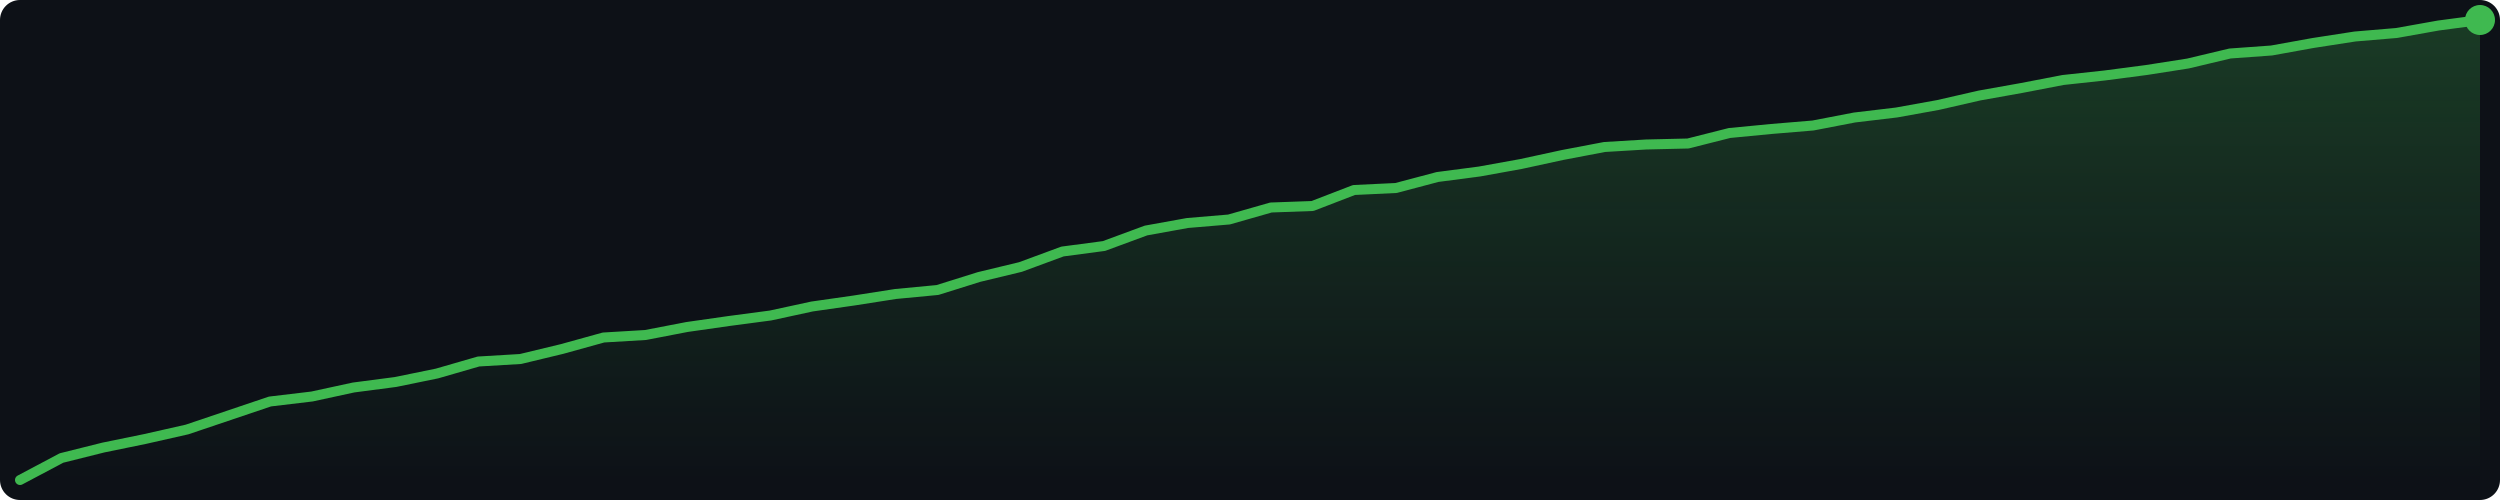
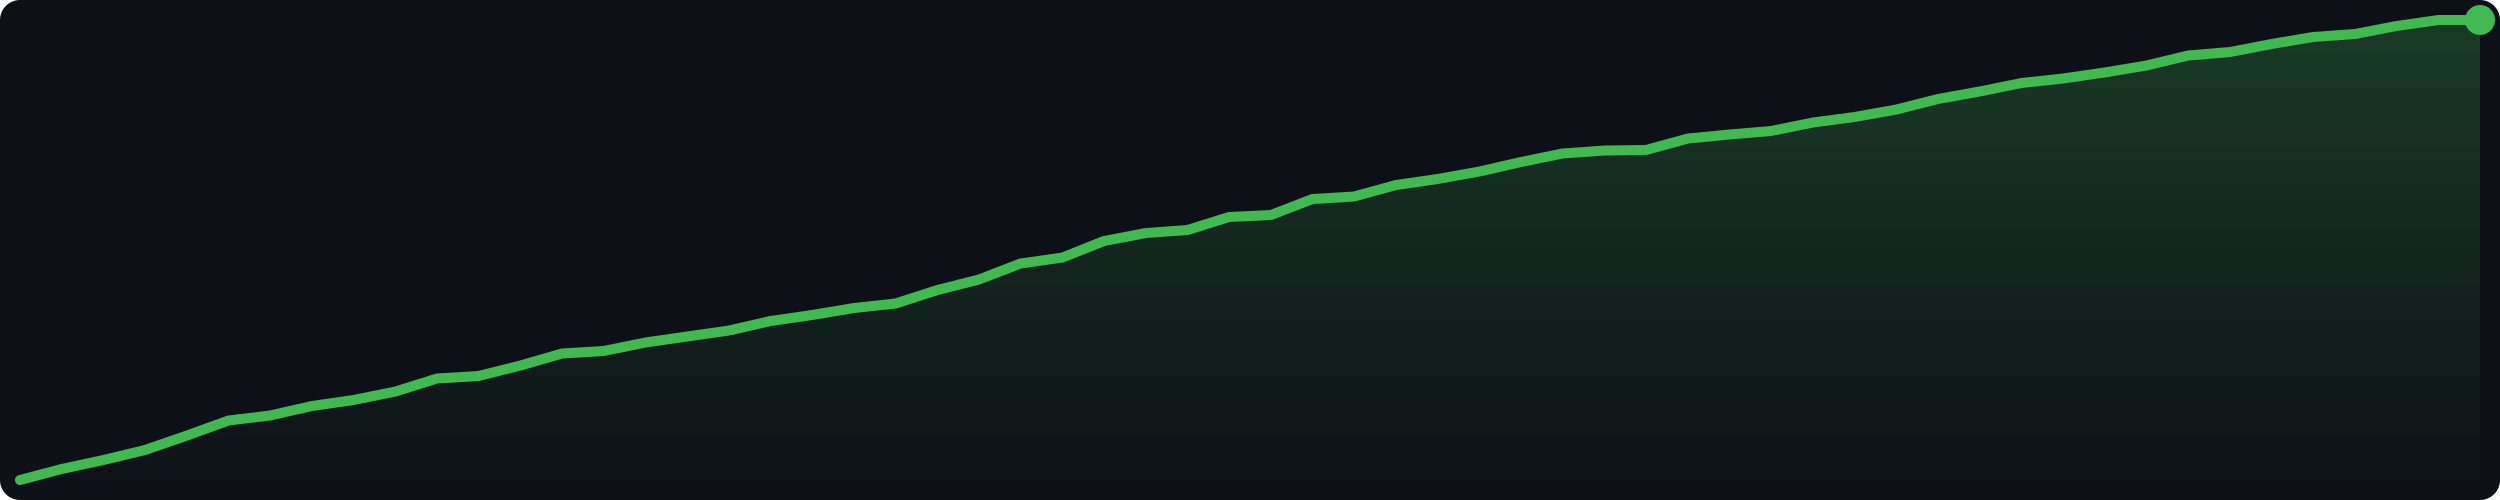
<svg xmlns="http://www.w3.org/2000/svg" width="500" height="100" viewBox="0 0 500 100">
  <defs>
    <linearGradient id="g" x1="0" y1="0" x2="0" y2="1">
      <stop offset="0%" stop-color="#3fb950" stop-opacity="0.25" />
      <stop offset="100%" stop-color="#3fb950" stop-opacity="0.0" />
    </linearGradient>
  </defs>
  <rect width="500" height="100" fill="#0d1117" rx="4" />
-   <polygon points="4.0,96.0 12.3,91.6 20.7,89.5 29.0,87.8 37.4,85.9 45.7,83.1 54.0,80.3 62.4,79.3 70.7,77.5 79.1,76.4 87.4,74.7 95.7,72.3 104.1,71.8 112.4,69.8 120.7,67.5 129.1,67.0 137.4,65.4 145.8,64.2 154.1,63.1 162.4,61.3 170.8,60.1 179.1,58.8 187.5,58.0 195.8,55.4 204.1,53.4 212.5,50.3 220.8,49.2 229.2,46.1 237.5,44.6 245.8,43.9 254.2,41.5 262.5,41.2 270.8,38.0 279.2,37.6 287.5,35.4 295.9,34.3 304.2,32.8 312.5,31.0 320.9,29.4 329.2,28.9 337.6,28.7 345.9,26.6 354.2,25.8 362.6,25.1 370.9,23.5 379.3,22.5 387.6,21.0 395.9,19.1 404.3,17.6 412.6,16.0 420.9,15.1 429.3,14.0 437.6,12.7 446.0,10.7 454.3,10.1 462.6,8.6 471.0,7.3 479.3,6.6 487.7,5.1 496.0,4.0 496.0,96 4.0,96" fill="url(#g)" />
-   <polyline points="4.0,96.0 12.3,91.6 20.7,89.5 29.0,87.8 37.4,85.9 45.7,83.1 54.0,80.3 62.4,79.3 70.7,77.5 79.1,76.4 87.4,74.7 95.7,72.3 104.1,71.8 112.4,69.8 120.7,67.5 129.1,67.0 137.4,65.4 145.8,64.2 154.1,63.1 162.4,61.3 170.8,60.1 179.1,58.8 187.5,58.0 195.8,55.4 204.1,53.4 212.5,50.3 220.8,49.2 229.2,46.1 237.5,44.6 245.8,43.9 254.2,41.5 262.5,41.2 270.8,38.0 279.2,37.6 287.5,35.4 295.9,34.3 304.2,32.8 312.5,31.0 320.9,29.4 329.2,28.9 337.6,28.7 345.9,26.6 354.2,25.8 362.6,25.1 370.9,23.5 379.3,22.5 387.6,21.0 395.9,19.1 404.3,17.6 412.6,16.0 420.9,15.1 429.3,14.0 437.6,12.7 446.0,10.7 454.3,10.1 462.6,8.6 471.0,7.3 479.3,6.6 487.7,5.1 496.0,4.0" fill="none" stroke="#3fb950" stroke-width="2" stroke-linejoin="round" stroke-linecap="round" />
+   <polygon points="4.0,96.0 12.3,93.8 20.7,92.0 29.0,90.0 37.4,87.1 45.7,84.1 54.0,83.1 62.4,81.2 70.7,80.0 79.1,78.3 87.4,75.7 95.7,75.2 104.1,73.1 112.4,70.7 120.7,70.2 129.1,68.5 137.4,67.3 145.8,66.1 154.1,64.2 162.4,63.0 170.8,61.6 179.1,60.7 187.5,58.0 195.8,55.9 204.1,52.7 212.5,51.5 220.8,48.2 229.2,46.6 237.5,46.0 245.8,43.4 254.2,43.0 262.5,39.8 270.8,39.3 279.2,37.0 287.5,35.8 295.9,34.3 304.2,32.4 312.5,30.7 320.9,30.1 329.2,30.0 337.6,27.7 345.9,26.9 354.2,26.2 362.6,24.5 370.9,23.4 379.3,21.9 387.6,19.8 395.9,18.3 404.3,16.6 412.6,15.7 420.9,14.5 429.3,13.1 437.6,11.1 446.0,10.4 454.3,8.8 462.6,7.4 471.0,6.8 479.3,5.2 487.7,4.0 496.0,4.0 496.0,96 4.0,96" fill="url(#g)" />
+   <polyline points="4.0,96.0 12.3,93.8 20.7,92.0 29.0,90.0 37.4,87.1 45.7,84.1 54.0,83.1 62.4,81.2 70.7,80.0 79.1,78.3 87.4,75.7 95.7,75.2 104.1,73.1 112.4,70.7 120.7,70.2 129.1,68.5 137.4,67.3 145.8,66.1 154.1,64.2 162.4,63.0 170.8,61.6 179.1,60.7 187.5,58.0 195.8,55.9 204.1,52.7 212.5,51.5 220.8,48.2 229.2,46.6 237.5,46.0 245.8,43.4 254.2,43.0 262.5,39.8 270.8,39.3 279.2,37.0 287.5,35.8 295.9,34.3 304.2,32.4 312.5,30.7 320.9,30.1 329.2,30.0 337.6,27.7 345.9,26.9 354.2,26.2 362.6,24.5 370.9,23.4 379.3,21.9 387.6,19.8 395.9,18.3 404.3,16.6 412.6,15.7 420.9,14.5 429.3,13.1 437.6,11.1 446.0,10.4 454.3,8.8 462.6,7.4 471.0,6.8 479.3,5.2 487.7,4.0 496.0,4.0" fill="none" stroke="#3fb950" stroke-width="2" stroke-linejoin="round" stroke-linecap="round" />
  <circle cx="496.0" cy="4.0" r="3" fill="#3fb950" />
</svg>
